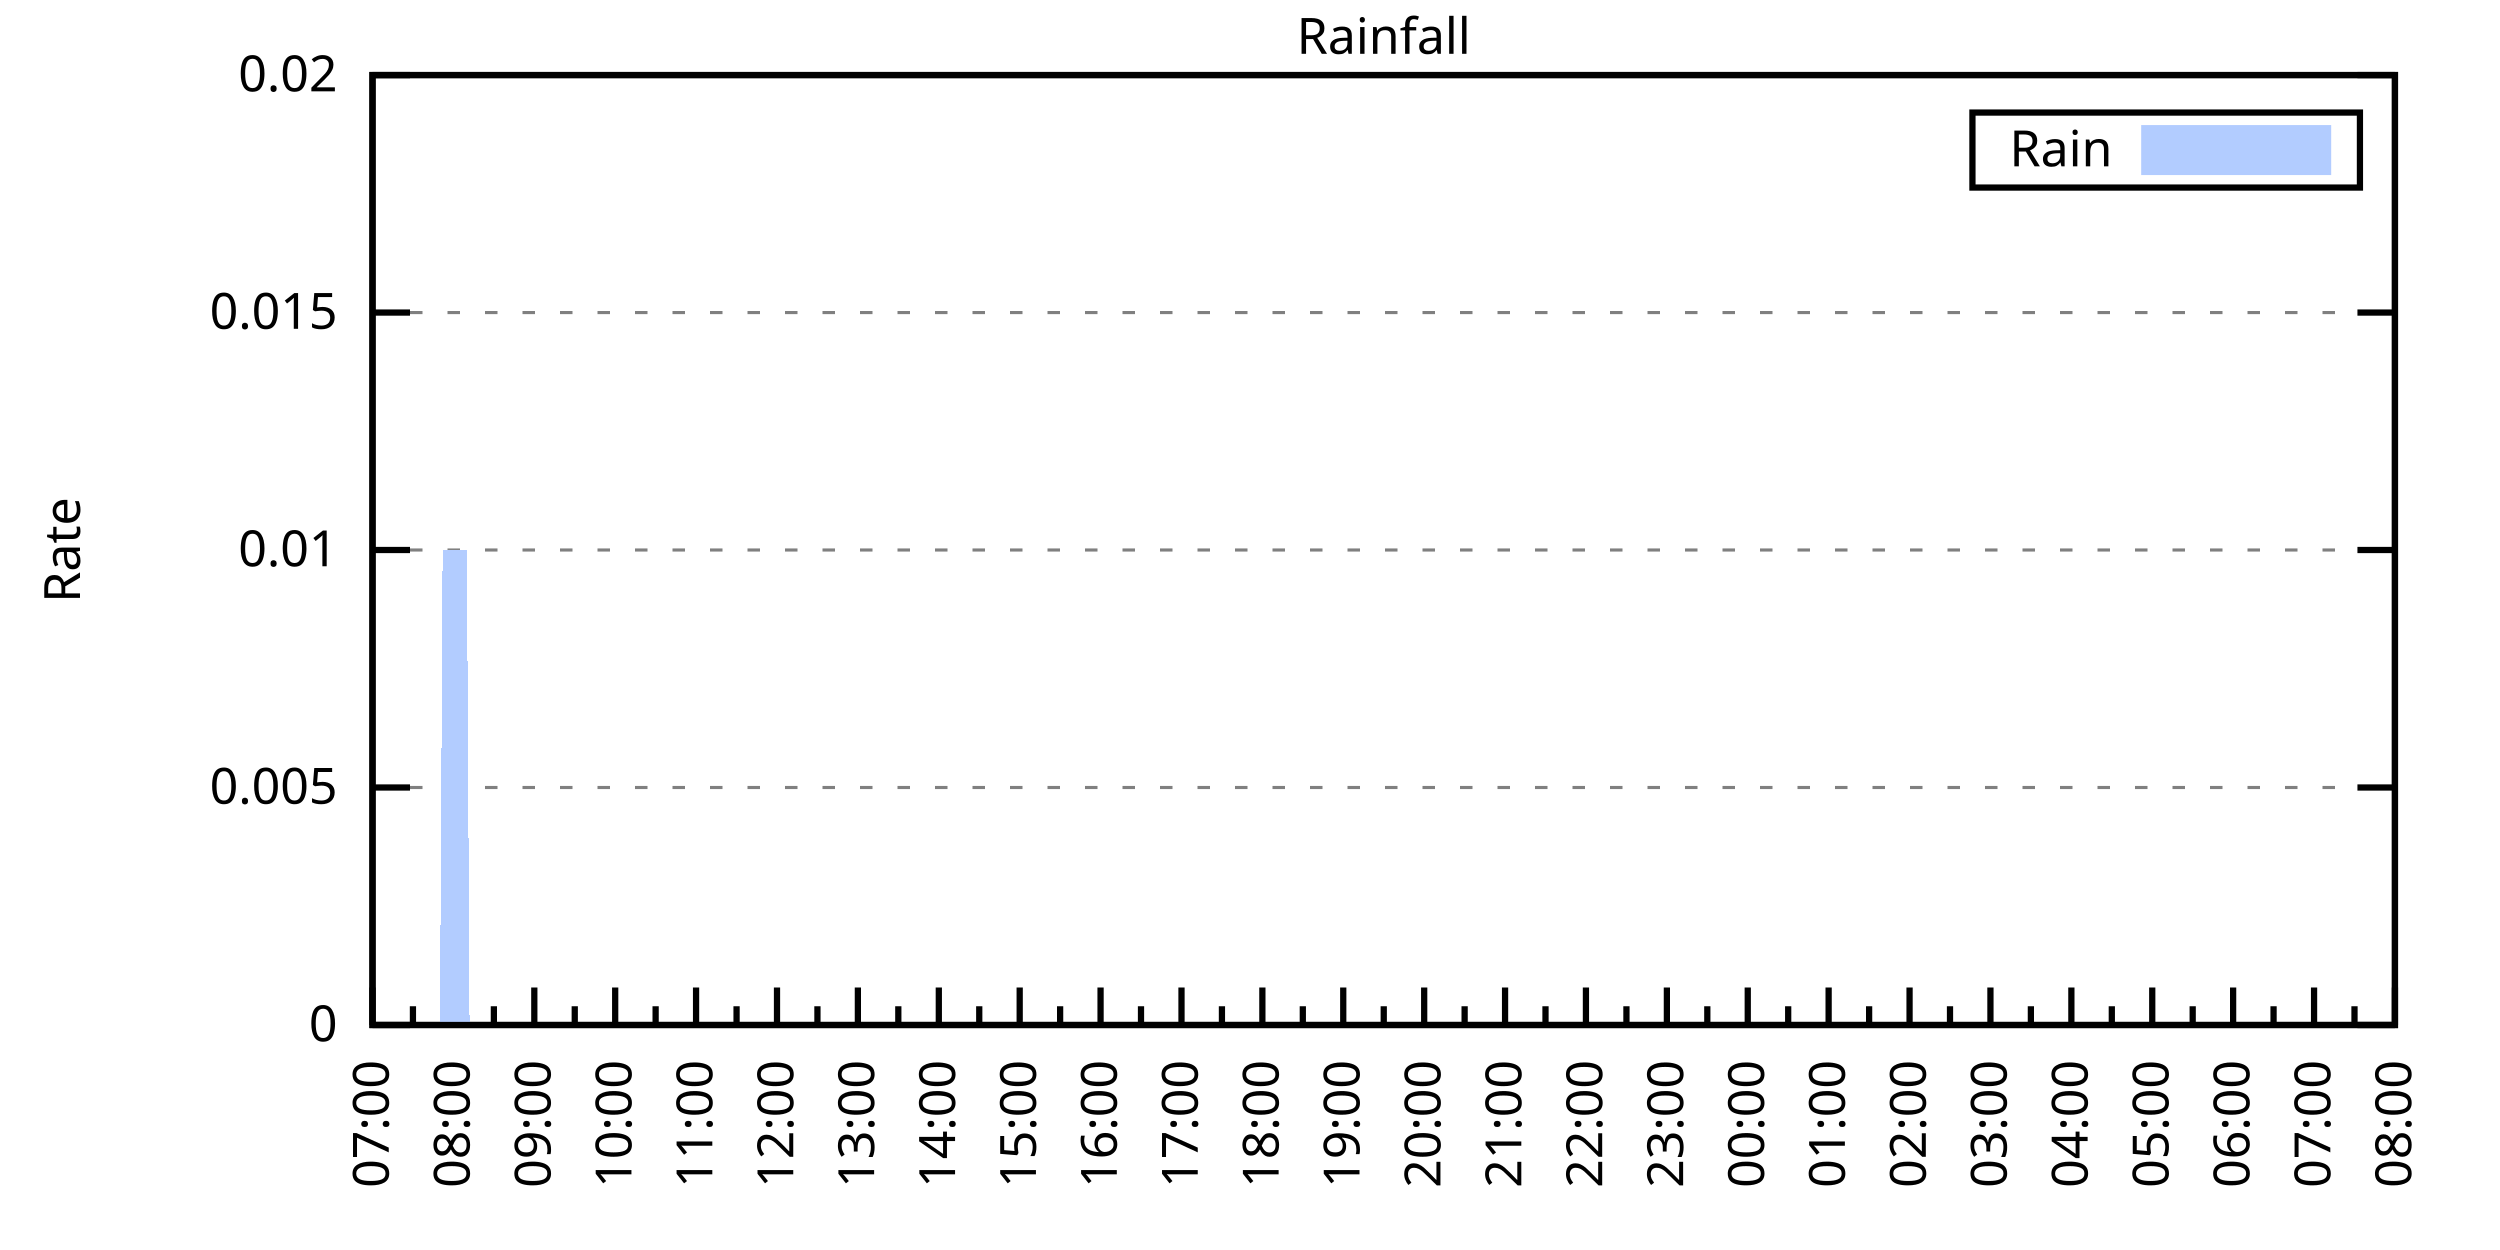
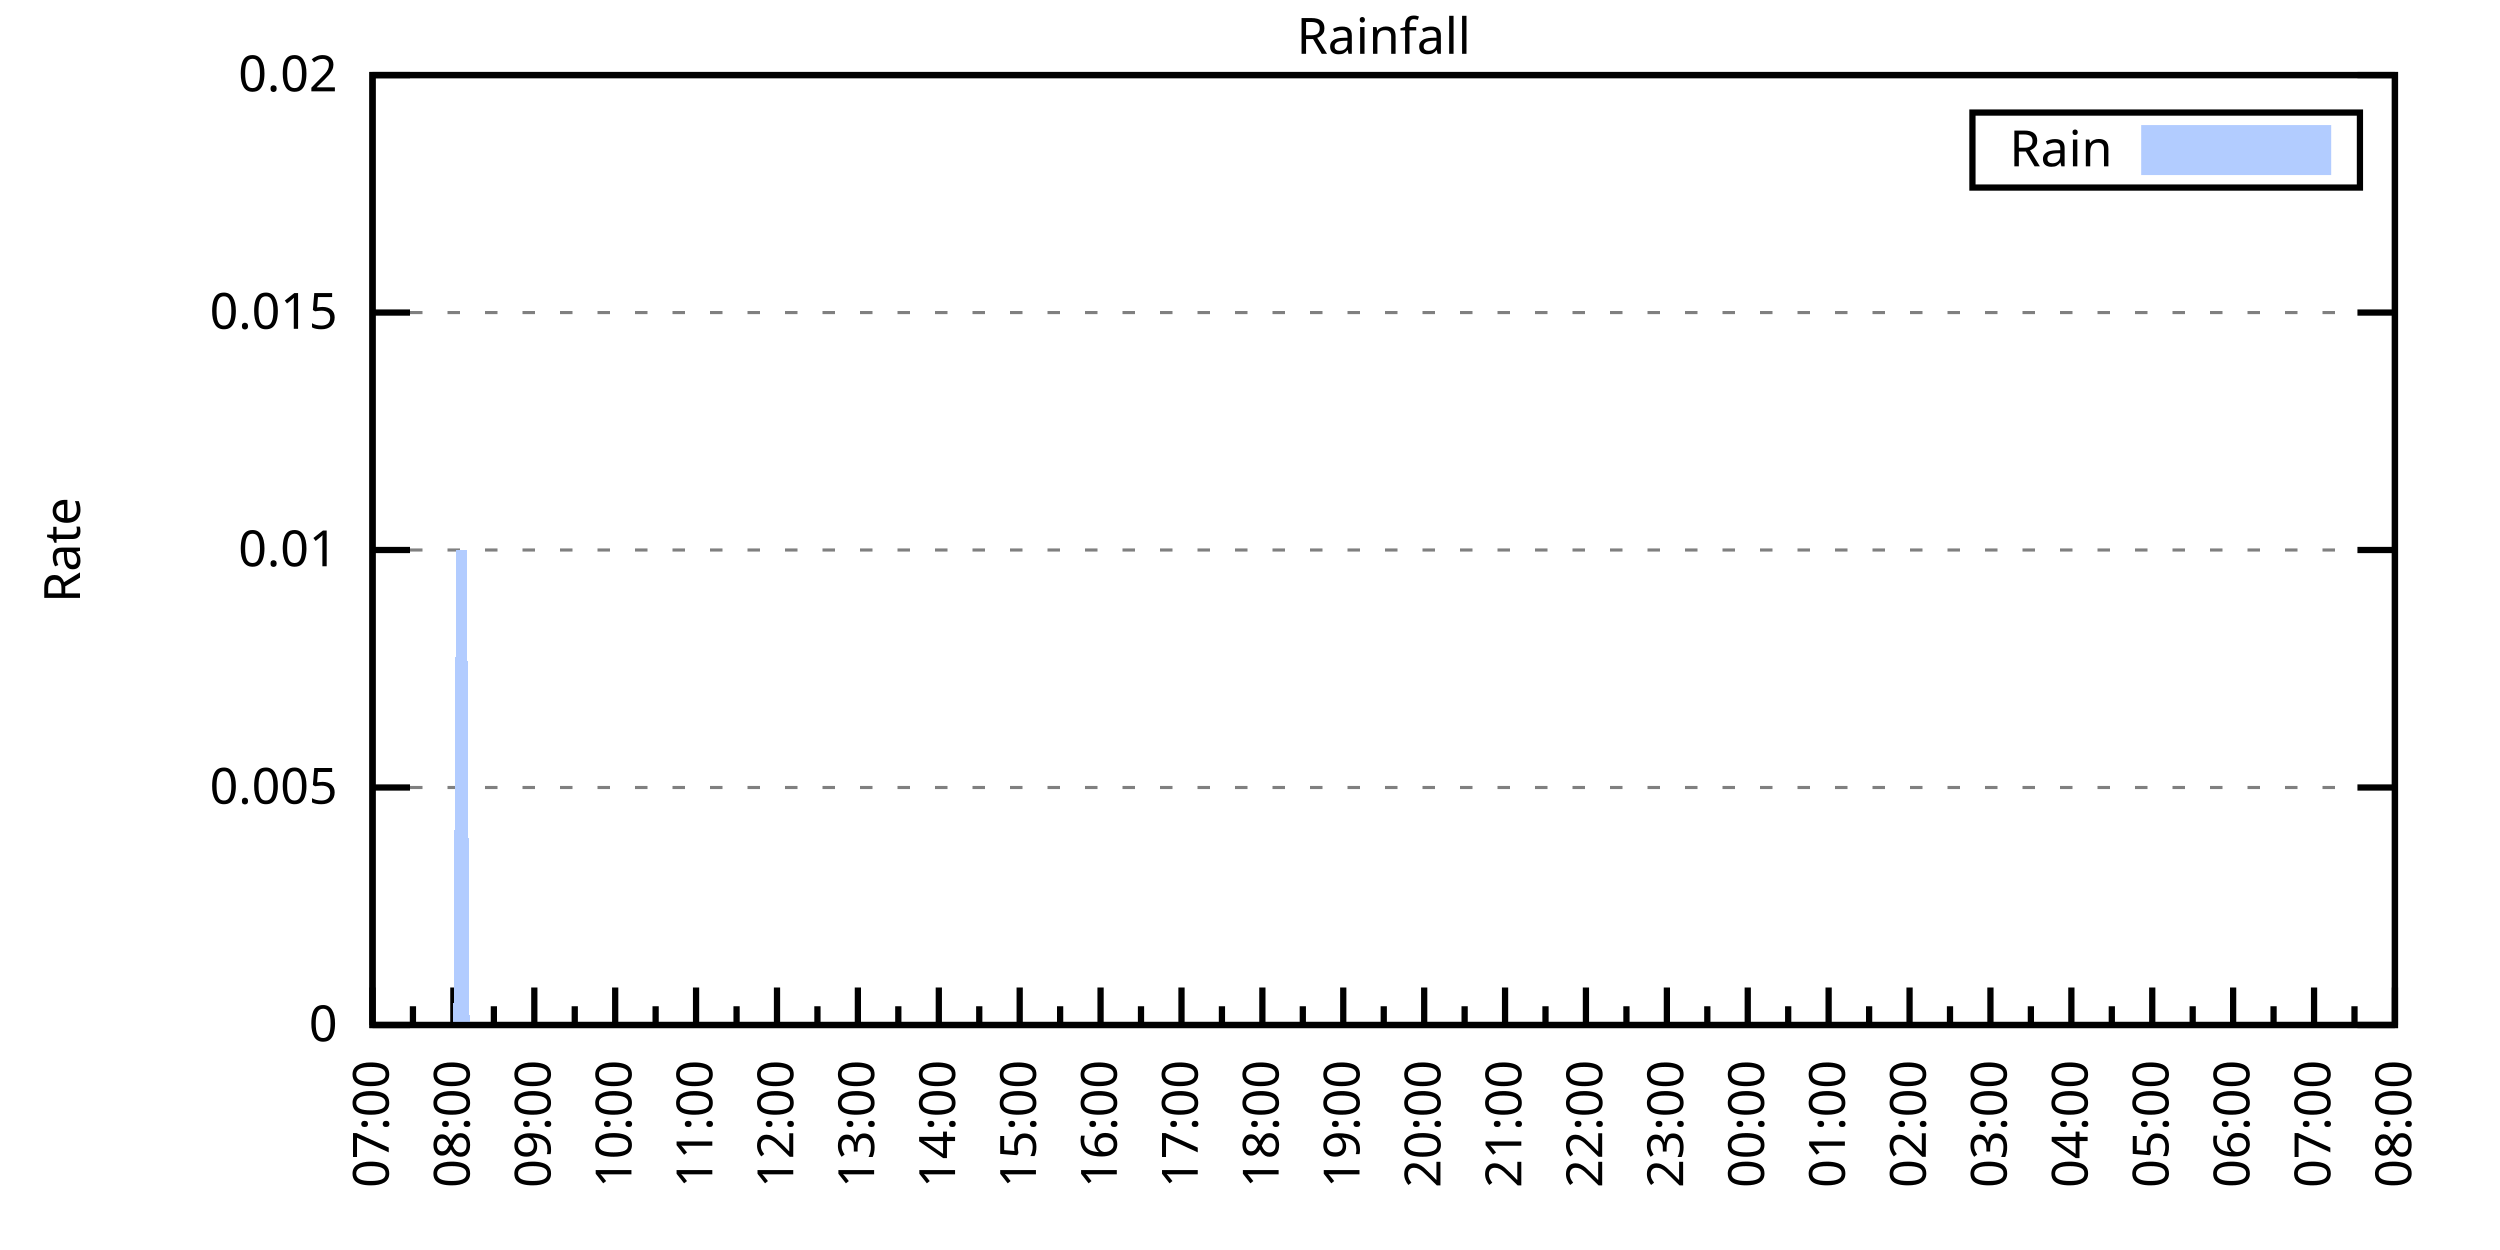
<svg xmlns="http://www.w3.org/2000/svg" xmlns:xlink="http://www.w3.org/1999/xlink" width="400" height="200" viewBox="0 0 400 200">
  <g id="gnuplot_canvas">
    <rect x="0" y="0" width="400" height="200" fill="none" />
    <defs>
      <circle id="gpDot" r="0.5" stroke-width="0.5" stroke="currentColor" />
      <path id="gpPt0" stroke-width="0.333" stroke="currentColor" d="M-1,0 h2 M0,-1 v2" />
      <path id="gpPt1" stroke-width="0.333" stroke="currentColor" d="M-1,-1 L1,1 M1,-1 L-1,1" />
      <path id="gpPt2" stroke-width="0.333" stroke="currentColor" d="M-1,0 L1,0 M0,-1 L0,1 M-1,-1 L1,1 M-1,1 L1,-1" />
      <rect id="gpPt3" stroke-width="0.333" stroke="currentColor" x="-1" y="-1" width="2" height="2" />
      <rect id="gpPt4" stroke-width="0.333" stroke="currentColor" fill="currentColor" x="-1" y="-1" width="2" height="2" />
      <circle id="gpPt5" stroke-width="0.333" stroke="currentColor" cx="0" cy="0" r="1" />
      <use xlink:href="#gpPt5" id="gpPt6" fill="currentColor" stroke="none" />
      <path id="gpPt7" stroke-width="0.333" stroke="currentColor" d="M0,-1.33 L-1.33,0.67 L1.33,0.67 z" />
      <use xlink:href="#gpPt7" id="gpPt8" fill="currentColor" stroke="none" />
      <use xlink:href="#gpPt7" id="gpPt9" stroke="currentColor" transform="rotate(180)" />
      <use xlink:href="#gpPt9" id="gpPt10" fill="currentColor" stroke="none" />
      <use xlink:href="#gpPt3" id="gpPt11" stroke="currentColor" transform="rotate(45)" />
      <use xlink:href="#gpPt11" id="gpPt12" fill="currentColor" stroke="none" />
      <path id="gpPt13" stroke-width="0.333" stroke="currentColor" d="M0,1.330 L1.265,0.411 L0.782,-1.067 L-0.782,-1.076 L-1.265,0.411 z" />
      <use xlink:href="#gpPt13" id="gpPt14" fill="currentColor" stroke="none" />
      <filter id="textbox" filterUnits="objectBoundingBox" x="0" y="0" height="1" width="1">
        <feFlood flood-color="white" flood-opacity="1" result="bgnd" />
        <feComposite in="SourceGraphic" in2="bgnd" operator="atop" />
      </filter>
      <filter id="greybox" filterUnits="objectBoundingBox" x="0" y="0" height="1" width="1">
        <feFlood flood-color="lightgrey" flood-opacity="1" result="grey" />
        <feComposite in="SourceGraphic" in2="grey" operator="atop" />
      </filter>
    </defs>
    <g fill="none" color="white" stroke="currentColor" stroke-width="1.00" stroke-linecap="butt" stroke-linejoin="miter">
</g>
    <g fill="none" color="black" stroke="currentColor" stroke-width="1.00" stroke-linecap="butt" stroke-linejoin="miter">
      <g stroke="none" shape-rendering="crispEdges">
        <polygon fill="rgb(255, 255, 255)" points="59.60,164.00 383.18,164.00 383.18,12.02 59.60,12.02 " />
      </g>
    </g>
    <g fill="none" color="black" stroke="currentColor" stroke-width="1.00" stroke-linecap="butt" stroke-linejoin="miter">
</g>
    <g fill="none" color="black" stroke="black" stroke-width="0.50" stroke-linecap="butt" stroke-linejoin="miter">
</g>
    <g fill="none" color="gray" stroke="currentColor" stroke-width="0.50" stroke-linecap="butt" stroke-linejoin="miter">
      <path stroke="gray" stroke-dasharray="2,4" class="gridline" d="M59.60,164.00 L383.19,164.00  " />
    </g>
    <g fill="none" color="gray" stroke="gray" stroke-width="1.00" stroke-linecap="butt" stroke-linejoin="miter">
</g>
    <g fill="none" color="black" stroke="currentColor" stroke-width="1.00" stroke-linecap="butt" stroke-linejoin="miter">
      <path stroke="black" d="M59.60,164.00 L65.60,164.00 M383.19,164.00 L377.19,164.00  " />
      <g transform="translate(54.00,166.60)" stroke="none" fill="black" font-family="Sans" font-size="8.00" text-anchor="end">
        <text>
          <tspan font-family="Sans"> 0</tspan>
        </text>
      </g>
    </g>
    <g fill="none" color="black" stroke="currentColor" stroke-width="1.00" stroke-linecap="butt" stroke-linejoin="miter">
</g>
    <g fill="none" color="black" stroke="black" stroke-width="0.50" stroke-linecap="butt" stroke-linejoin="miter">
</g>
    <g fill="none" color="gray" stroke="currentColor" stroke-width="0.50" stroke-linecap="butt" stroke-linejoin="miter">
      <path stroke="gray" stroke-dasharray="2,4" class="gridline" d="M59.60,126.00 L383.19,126.00  " />
    </g>
    <g fill="none" color="gray" stroke="gray" stroke-width="1.00" stroke-linecap="butt" stroke-linejoin="miter">
</g>
    <g fill="none" color="black" stroke="currentColor" stroke-width="1.00" stroke-linecap="butt" stroke-linejoin="miter">
      <path stroke="black" d="M59.60,126.00 L65.60,126.00 M383.19,126.00 L377.19,126.00  " />
      <g transform="translate(54.00,128.60)" stroke="none" fill="black" font-family="Sans" font-size="8.00" text-anchor="end">
        <text>
          <tspan font-family="Sans"> 0.005</tspan>
        </text>
      </g>
    </g>
    <g fill="none" color="black" stroke="currentColor" stroke-width="1.00" stroke-linecap="butt" stroke-linejoin="miter">
</g>
    <g fill="none" color="black" stroke="black" stroke-width="0.50" stroke-linecap="butt" stroke-linejoin="miter">
</g>
    <g fill="none" color="gray" stroke="currentColor" stroke-width="0.50" stroke-linecap="butt" stroke-linejoin="miter">
      <path stroke="gray" stroke-dasharray="2,4" class="gridline" d="M59.60,88.00 L383.19,88.00  " />
    </g>
    <g fill="none" color="gray" stroke="gray" stroke-width="1.00" stroke-linecap="butt" stroke-linejoin="miter">
</g>
    <g fill="none" color="black" stroke="currentColor" stroke-width="1.00" stroke-linecap="butt" stroke-linejoin="miter">
      <path stroke="black" d="M59.60,88.00 L65.60,88.00 M383.19,88.00 L377.19,88.00  " />
      <g transform="translate(54.00,90.60)" stroke="none" fill="black" font-family="Sans" font-size="8.00" text-anchor="end">
        <text>
          <tspan font-family="Sans"> 0.01</tspan>
        </text>
      </g>
    </g>
    <g fill="none" color="black" stroke="currentColor" stroke-width="1.00" stroke-linecap="butt" stroke-linejoin="miter">
</g>
    <g fill="none" color="black" stroke="black" stroke-width="0.50" stroke-linecap="butt" stroke-linejoin="miter">
</g>
    <g fill="none" color="gray" stroke="currentColor" stroke-width="0.50" stroke-linecap="butt" stroke-linejoin="miter">
      <path stroke="gray" stroke-dasharray="2,4" class="gridline" d="M59.60,50.01 L383.19,50.01  " />
    </g>
    <g fill="none" color="gray" stroke="gray" stroke-width="1.00" stroke-linecap="butt" stroke-linejoin="miter">
</g>
    <g fill="none" color="black" stroke="currentColor" stroke-width="1.00" stroke-linecap="butt" stroke-linejoin="miter">
      <path stroke="black" d="M59.60,50.01 L65.60,50.01 M383.19,50.01 L377.19,50.01  " />
      <g transform="translate(54.00,52.61)" stroke="none" fill="black" font-family="Sans" font-size="8.00" text-anchor="end">
        <text>
          <tspan font-family="Sans"> 0.015</tspan>
        </text>
      </g>
    </g>
    <g fill="none" color="black" stroke="currentColor" stroke-width="1.00" stroke-linecap="butt" stroke-linejoin="miter">
</g>
    <g fill="none" color="black" stroke="black" stroke-width="0.50" stroke-linecap="butt" stroke-linejoin="miter">
</g>
    <g fill="none" color="gray" stroke="currentColor" stroke-width="0.50" stroke-linecap="butt" stroke-linejoin="miter">
      <path stroke="gray" stroke-dasharray="2,4" class="gridline" d="M59.60,12.01 L383.19,12.01  " />
    </g>
    <g fill="none" color="gray" stroke="gray" stroke-width="1.00" stroke-linecap="butt" stroke-linejoin="miter">
</g>
    <g fill="none" color="black" stroke="currentColor" stroke-width="1.00" stroke-linecap="butt" stroke-linejoin="miter">
      <path stroke="black" d="M59.60,12.01 L65.60,12.01 M383.19,12.01 L377.19,12.01  " />
      <g transform="translate(54.00,14.61)" stroke="none" fill="black" font-family="Sans" font-size="8.00" text-anchor="end">
        <text>
          <tspan font-family="Sans"> 0.02</tspan>
        </text>
      </g>
    </g>
    <g fill="none" color="black" stroke="currentColor" stroke-width="1.00" stroke-linecap="butt" stroke-linejoin="miter">
      <path stroke="black" d="M59.60,164.00 L59.60,158.00  " />
      <g transform="translate(62.20,169.60) rotate(270)" stroke="none" fill="black" font-family="Sans" font-size="8.00" text-anchor="end">
        <text>
          <tspan font-family="Sans">07:00</tspan>
        </text>
      </g>
    </g>
    <g fill="none" color="black" stroke="currentColor" stroke-width="1.00" stroke-linecap="butt" stroke-linejoin="miter">
      <path stroke="black" d="M66.07,164.00 L66.07,161.00 M72.54,164.00 L72.54,158.00  " />
      <g transform="translate(75.14,169.60) rotate(270)" stroke="none" fill="black" font-family="Sans" font-size="8.00" text-anchor="end">
        <text>
          <tspan font-family="Sans">08:00</tspan>
        </text>
      </g>
    </g>
    <g fill="none" color="black" stroke="currentColor" stroke-width="1.00" stroke-linecap="butt" stroke-linejoin="miter">
      <path stroke="black" d="M79.02,164.00 L79.02,161.00 M85.49,164.00 L85.49,158.00  " />
      <g transform="translate(88.09,169.60) rotate(270)" stroke="none" fill="black" font-family="Sans" font-size="8.00" text-anchor="end">
        <text>
          <tspan font-family="Sans">09:00</tspan>
        </text>
      </g>
    </g>
    <g fill="none" color="black" stroke="currentColor" stroke-width="1.00" stroke-linecap="butt" stroke-linejoin="miter">
      <path stroke="black" d="M91.96,164.00 L91.96,161.00 M98.43,164.00 L98.43,158.00  " />
      <g transform="translate(101.03,169.60) rotate(270)" stroke="none" fill="black" font-family="Sans" font-size="8.00" text-anchor="end">
        <text>
          <tspan font-family="Sans">10:00</tspan>
        </text>
      </g>
    </g>
    <g fill="none" color="black" stroke="currentColor" stroke-width="1.00" stroke-linecap="butt" stroke-linejoin="miter">
      <path stroke="black" d="M104.90,164.00 L104.90,161.00 M111.37,164.00 L111.37,158.00  " />
      <g transform="translate(113.97,169.60) rotate(270)" stroke="none" fill="black" font-family="Sans" font-size="8.00" text-anchor="end">
        <text>
          <tspan font-family="Sans">11:00</tspan>
        </text>
      </g>
    </g>
    <g fill="none" color="black" stroke="currentColor" stroke-width="1.00" stroke-linecap="butt" stroke-linejoin="miter">
      <path stroke="black" d="M117.85,164.00 L117.85,161.00 M124.32,164.00 L124.32,158.00  " />
      <g transform="translate(126.92,169.60) rotate(270)" stroke="none" fill="black" font-family="Sans" font-size="8.00" text-anchor="end">
        <text>
          <tspan font-family="Sans">12:00</tspan>
        </text>
      </g>
    </g>
    <g fill="none" color="black" stroke="currentColor" stroke-width="1.00" stroke-linecap="butt" stroke-linejoin="miter">
      <path stroke="black" d="M130.79,164.00 L130.79,161.00 M137.26,164.00 L137.26,158.00  " />
      <g transform="translate(139.86,169.60) rotate(270)" stroke="none" fill="black" font-family="Sans" font-size="8.00" text-anchor="end">
        <text>
          <tspan font-family="Sans">13:00</tspan>
        </text>
      </g>
    </g>
    <g fill="none" color="black" stroke="currentColor" stroke-width="1.00" stroke-linecap="butt" stroke-linejoin="miter">
      <path stroke="black" d="M143.73,164.00 L143.73,161.00 M150.21,164.00 L150.21,158.00  " />
      <g transform="translate(152.81,169.60) rotate(270)" stroke="none" fill="black" font-family="Sans" font-size="8.00" text-anchor="end">
        <text>
          <tspan font-family="Sans">14:00</tspan>
        </text>
      </g>
    </g>
    <g fill="none" color="black" stroke="currentColor" stroke-width="1.00" stroke-linecap="butt" stroke-linejoin="miter">
      <path stroke="black" d="M156.68,164.00 L156.68,161.00 M163.15,164.00 L163.15,158.00  " />
      <g transform="translate(165.75,169.60) rotate(270)" stroke="none" fill="black" font-family="Sans" font-size="8.00" text-anchor="end">
        <text>
          <tspan font-family="Sans">15:00</tspan>
        </text>
      </g>
    </g>
    <g fill="none" color="black" stroke="currentColor" stroke-width="1.00" stroke-linecap="butt" stroke-linejoin="miter">
      <path stroke="black" d="M169.62,164.00 L169.62,161.00 M176.09,164.00 L176.09,158.00  " />
      <g transform="translate(178.69,169.60) rotate(270)" stroke="none" fill="black" font-family="Sans" font-size="8.00" text-anchor="end">
        <text>
          <tspan font-family="Sans">16:00</tspan>
        </text>
      </g>
    </g>
    <g fill="none" color="black" stroke="currentColor" stroke-width="1.00" stroke-linecap="butt" stroke-linejoin="miter">
      <path stroke="black" d="M182.56,164.00 L182.56,161.00 M189.04,164.00 L189.04,158.00  " />
      <g transform="translate(191.64,169.60) rotate(270)" stroke="none" fill="black" font-family="Sans" font-size="8.00" text-anchor="end">
        <text>
          <tspan font-family="Sans">17:00</tspan>
        </text>
      </g>
    </g>
    <g fill="none" color="black" stroke="currentColor" stroke-width="1.00" stroke-linecap="butt" stroke-linejoin="miter">
      <path stroke="black" d="M195.51,164.00 L195.51,161.00 M201.98,164.00 L201.98,158.00  " />
      <g transform="translate(204.58,169.60) rotate(270)" stroke="none" fill="black" font-family="Sans" font-size="8.00" text-anchor="end">
        <text>
          <tspan font-family="Sans">18:00</tspan>
        </text>
      </g>
    </g>
    <g fill="none" color="black" stroke="currentColor" stroke-width="1.00" stroke-linecap="butt" stroke-linejoin="miter">
      <path stroke="black" d="M208.45,164.00 L208.45,161.00 M214.92,164.00 L214.92,158.00  " />
      <g transform="translate(217.52,169.60) rotate(270)" stroke="none" fill="black" font-family="Sans" font-size="8.00" text-anchor="end">
        <text>
          <tspan font-family="Sans">19:00</tspan>
        </text>
      </g>
    </g>
    <g fill="none" color="black" stroke="currentColor" stroke-width="1.00" stroke-linecap="butt" stroke-linejoin="miter">
      <path stroke="black" d="M221.40,164.00 L221.40,161.00 M227.87,164.00 L227.87,158.00  " />
      <g transform="translate(230.47,169.60) rotate(270)" stroke="none" fill="black" font-family="Sans" font-size="8.00" text-anchor="end">
        <text>
          <tspan font-family="Sans">20:00</tspan>
        </text>
      </g>
    </g>
    <g fill="none" color="black" stroke="currentColor" stroke-width="1.00" stroke-linecap="butt" stroke-linejoin="miter">
      <path stroke="black" d="M234.34,164.00 L234.34,161.00 M240.81,164.00 L240.81,158.00  " />
      <g transform="translate(243.41,169.60) rotate(270)" stroke="none" fill="black" font-family="Sans" font-size="8.00" text-anchor="end">
        <text>
          <tspan font-family="Sans">21:00</tspan>
        </text>
      </g>
    </g>
    <g fill="none" color="black" stroke="currentColor" stroke-width="1.00" stroke-linecap="butt" stroke-linejoin="miter">
      <path stroke="black" d="M247.28,164.00 L247.28,161.00 M253.75,164.00 L253.75,158.00  " />
      <g transform="translate(256.35,169.60) rotate(270)" stroke="none" fill="black" font-family="Sans" font-size="8.00" text-anchor="end">
        <text>
          <tspan font-family="Sans">22:00</tspan>
        </text>
      </g>
    </g>
    <g fill="none" color="black" stroke="currentColor" stroke-width="1.00" stroke-linecap="butt" stroke-linejoin="miter">
      <path stroke="black" d="M260.23,164.00 L260.23,161.00 M266.70,164.00 L266.70,158.00  " />
      <g transform="translate(269.30,169.60) rotate(270)" stroke="none" fill="black" font-family="Sans" font-size="8.00" text-anchor="end">
        <text>
          <tspan font-family="Sans">23:00</tspan>
        </text>
      </g>
    </g>
    <g fill="none" color="black" stroke="currentColor" stroke-width="1.00" stroke-linecap="butt" stroke-linejoin="miter">
      <path stroke="black" d="M273.17,164.00 L273.17,161.00 M279.64,164.00 L279.64,158.00  " />
      <g transform="translate(282.24,169.60) rotate(270)" stroke="none" fill="black" font-family="Sans" font-size="8.00" text-anchor="end">
        <text>
          <tspan font-family="Sans">00:00</tspan>
        </text>
      </g>
    </g>
    <g fill="none" color="black" stroke="currentColor" stroke-width="1.00" stroke-linecap="butt" stroke-linejoin="miter">
      <path stroke="black" d="M286.11,164.00 L286.11,161.00 M292.58,164.00 L292.58,158.00  " />
      <g transform="translate(295.18,169.60) rotate(270)" stroke="none" fill="black" font-family="Sans" font-size="8.00" text-anchor="end">
        <text>
          <tspan font-family="Sans">01:00</tspan>
        </text>
      </g>
    </g>
    <g fill="none" color="black" stroke="currentColor" stroke-width="1.00" stroke-linecap="butt" stroke-linejoin="miter">
      <path stroke="black" d="M299.06,164.00 L299.06,161.00 M305.53,164.00 L305.53,158.00  " />
      <g transform="translate(308.13,169.60) rotate(270)" stroke="none" fill="black" font-family="Sans" font-size="8.00" text-anchor="end">
        <text>
          <tspan font-family="Sans">02:00</tspan>
        </text>
      </g>
    </g>
    <g fill="none" color="black" stroke="currentColor" stroke-width="1.00" stroke-linecap="butt" stroke-linejoin="miter">
      <path stroke="black" d="M312.00,164.00 L312.00,161.00 M318.47,164.00 L318.47,158.00  " />
      <g transform="translate(321.07,169.60) rotate(270)" stroke="none" fill="black" font-family="Sans" font-size="8.00" text-anchor="end">
        <text>
          <tspan font-family="Sans">03:00</tspan>
        </text>
      </g>
    </g>
    <g fill="none" color="black" stroke="currentColor" stroke-width="1.00" stroke-linecap="butt" stroke-linejoin="miter">
      <path stroke="black" d="M324.94,164.00 L324.94,161.00 M331.42,164.00 L331.42,158.00  " />
      <g transform="translate(334.02,169.60) rotate(270)" stroke="none" fill="black" font-family="Sans" font-size="8.00" text-anchor="end">
        <text>
          <tspan font-family="Sans">04:00</tspan>
        </text>
      </g>
    </g>
    <g fill="none" color="black" stroke="currentColor" stroke-width="1.00" stroke-linecap="butt" stroke-linejoin="miter">
      <path stroke="black" d="M337.89,164.00 L337.89,161.00 M344.36,164.00 L344.36,158.00  " />
      <g transform="translate(346.96,169.60) rotate(270)" stroke="none" fill="black" font-family="Sans" font-size="8.00" text-anchor="end">
        <text>
          <tspan font-family="Sans">05:00</tspan>
        </text>
      </g>
    </g>
    <g fill="none" color="black" stroke="currentColor" stroke-width="1.00" stroke-linecap="butt" stroke-linejoin="miter">
      <path stroke="black" d="M350.83,164.00 L350.83,161.00 M357.30,164.00 L357.30,158.00  " />
      <g transform="translate(359.90,169.60) rotate(270)" stroke="none" fill="black" font-family="Sans" font-size="8.00" text-anchor="end">
        <text>
          <tspan font-family="Sans">06:00</tspan>
        </text>
      </g>
    </g>
    <g fill="none" color="black" stroke="currentColor" stroke-width="1.00" stroke-linecap="butt" stroke-linejoin="miter">
      <path stroke="black" d="M363.77,164.00 L363.77,161.00 M370.25,164.00 L370.25,158.00  " />
      <g transform="translate(372.85,169.60) rotate(270)" stroke="none" fill="black" font-family="Sans" font-size="8.00" text-anchor="end">
        <text>
          <tspan font-family="Sans">07:00</tspan>
        </text>
      </g>
    </g>
    <g fill="none" color="black" stroke="currentColor" stroke-width="1.00" stroke-linecap="butt" stroke-linejoin="miter">
      <path stroke="black" d="M376.72,164.00 L376.72,161.00 M383.19,164.00 L383.19,158.00  " />
      <g transform="translate(385.79,169.60) rotate(270)" stroke="none" fill="black" font-family="Sans" font-size="8.00" text-anchor="end">
        <text>
          <tspan font-family="Sans">08:00</tspan>
        </text>
      </g>
    </g>
    <g fill="none" color="black" stroke="currentColor" stroke-width="1.00" stroke-linecap="butt" stroke-linejoin="miter">
</g>
    <g fill="none" color="black" stroke="currentColor" stroke-width="1.00" stroke-linecap="butt" stroke-linejoin="miter">
      <path stroke="black" d="M59.60,12.01 L59.60,164.00 L383.19,164.00 L383.19,12.01 L59.60,12.01 Z  " />
    </g>
    <g fill="none" color="black" stroke="currentColor" stroke-width="1.00" stroke-linecap="butt" stroke-linejoin="miter">
      <g transform="translate(12.80,88.01) rotate(270)" stroke="none" fill="black" font-family="Sans" font-size="8.00" text-anchor="middle">
        <text>
          <tspan font-family="Sans">Rate</tspan>
        </text>
      </g>
    </g>
    <g fill="none" color="black" stroke="currentColor" stroke-width="1.00" stroke-linecap="butt" stroke-linejoin="miter">
</g>
    <g fill="none" color="black" stroke="currentColor" stroke-width="1.00" stroke-linecap="butt" stroke-linejoin="miter">
      <path stroke="black" d="M315.59,30.01 L315.59,18.01 L377.59,18.01 L377.59,30.01 L315.59,30.01 Z  " />
    </g>
    <g id="Rainfall_plot_1">
      <g fill="none" color="white" stroke="black" stroke-width="2.00" stroke-linecap="butt" stroke-linejoin="miter">
</g>
      <g fill="none" color="black" stroke="currentColor" stroke-width="2.00" stroke-linecap="butt" stroke-linejoin="miter">
        <g transform="translate(337.99,26.61)" stroke="none" fill="black" font-family="Sans" font-size="8.00" text-anchor="end">
          <text>
            <tspan font-family="Sans">Rain</tspan>
          </text>
        </g>
      </g>
      <g fill="none" color="black" stroke="currentColor" stroke-width="2.00" stroke-linecap="butt" stroke-linejoin="miter">
        <g stroke="none" shape-rendering="crispEdges">
          <polygon fill="rgb(178, 204, 255)" points="343.59,27.01 371.99,27.01 371.99,21.01 343.59,21.01 " />
        </g>
        <path stroke="rgb(178, 204, 255)" d="M343.59,27.01 L371.99,27.01 L371.99,21.01 L343.59,21.01 L343.59,27.01 Z  " />
      </g>
      <g fill="none" color="black" stroke="currentColor" stroke-width="2.00" stroke-linecap="butt" stroke-linejoin="miter">
        <g stroke="none" shape-rendering="crispEdges">
-           <polygon fill="rgb(178, 204, 255)" points="66.50,164.00 66.93,164.00 67.37,164.00 67.80,164.00 68.23,164.00 68.66,164.00 69.09,164.00 69.52,164.00 69.95,164.00 70.39,164.00 70.82,88.00 71.25,88.00 71.68,88.00 72.11,88.00 72.54,88.00 72.98,88.00 73.41,88.00 73.84,88.00 74.27,88.00 74.70,88.00 75.13,164.00 75.56,164.00 76.00,164.00 76.43,164.00 76.86,164.00 77.29,164.00 77.72,164.00 78.15,164.00 78.58,164.00 79.02,164.00 79.45,164.00 79.88,164.00 80.31,164.00 80.74,164.00 81.17,164.00 81.60,164.00 82.04,164.00 82.47,164.00 82.90,164.00 83.33,164.00 83.76,164.00 84.19,164.00 84.62,164.00 85.06,164.00 85.49,164.00 85.92,164.00 86.35,164.00 86.78,164.00 87.21,164.00 87.64,164.00 88.08,164.00 88.51,164.00 88.94,164.00 89.37,164.00 89.80,164.00 90.23,164.00 90.66,164.00 91.10,164.00 91.53,164.00 91.96,164.00 92.39,164.00 92.82,164.00 93.25,164.00 93.68,164.00 94.12,164.00 94.55,164.00 94.98,164.00 95.41,164.00 95.84,164.00 96.27,164.00 96.70,164.00 97.14,164.00 97.57,164.00 98.00,164.00 98.43,164.00 98.86,164.00 99.29,164.00 99.73,164.00 100.16,164.00 100.59,164.00 101.02,164.00 101.45,164.00 101.88,164.00 102.31,164.00 102.75,164.00 103.18,164.00 103.61,164.00 104.04,164.00 104.47,164.00 104.90,164.00 105.33,164.00 105.77,164.00 106.20,164.00 106.63,164.00 107.06,164.00 107.49,164.00 107.92,164.00 108.35,164.00 108.79,164.00 109.22,164.00 109.65,164.00 110.08,164.00 110.51,164.00 110.94,164.00 111.37,164.00 111.81,164.00 112.24,164.00 112.67,164.00 113.10,164.00 113.53,164.00 113.96,164.00 114.39,164.00 114.83,164.00 115.26,164.00 115.69,164.00 116.12,164.00 116.55,164.00 116.98,164.00 117.41,164.00 117.85,164.00 118.28,164.00 118.71,164.00 119.14,164.00 119.57,164.00 120.00,164.00 120.43,164.00 120.87,164.00 121.30,164.00 121.73,164.00 122.16,164.00 122.59,164.00 123.02,164.00 123.46,164.00 123.89,164.00 124.32,164.00 124.75,164.00 125.18,164.00 125.61,164.00 126.04,164.00 126.48,164.00 126.91,164.00 127.34,164.00 127.77,164.00 128.20,164.00 128.63,164.00 129.06,164.00 129.50,164.00 129.93,164.00 130.36,164.00 130.79,164.00 131.22,164.00 131.65,164.00 132.08,164.00 132.52,164.00 132.95,164.00 133.38,164.00 133.81,164.00 134.24,164.00 134.67,164.00 135.10,164.00 135.54,164.00 135.97,164.00 136.40,164.00 136.83,164.00 137.26,164.00 137.69,164.00 138.12,164.00 138.56,164.00 138.99,164.00 139.42,164.00 139.85,164.00 140.28,164.00 140.71,164.00 141.14,164.00 141.58,164.00 142.01,164.00 142.44,164.00 142.87,164.00 143.30,164.00 143.73,164.00 144.16,164.00 144.60,164.00 145.03,164.00 145.46,164.00 145.89,164.00 146.32,164.00 146.75,164.00 147.19,164.00 147.62,164.00 148.05,164.00 148.48,164.00 148.91,164.00 149.34,164.00 149.77,164.00 150.21,164.00 150.64,164.00 151.07,164.00 151.50,164.00 151.93,164.00 152.36,164.00 152.79,164.00 153.23,164.00 153.66,164.00 154.09,164.00 154.52,164.00 154.95,164.00 155.38,164.00 155.81,164.00 156.25,164.00 156.68,164.00 157.11,164.00 157.54,164.00 157.97,164.00 158.40,164.00 158.83,164.00 159.27,164.00 159.70,164.00 160.13,164.00 160.56,164.00 160.99,164.00 161.42,164.00 161.85,164.00 162.29,164.00 162.72,164.00 163.15,164.00 163.58,164.00 164.01,164.00 164.44,164.00 164.87,164.00 165.31,164.00 165.74,164.00 166.17,164.00 166.60,164.00 167.03,164.00 167.46,164.00 167.89,164.00 168.33,164.00 168.76,164.00 169.19,164.00 169.62,164.00 170.05,164.00 170.48,164.00 170.91,164.00 171.35,164.00 171.78,164.00 172.21,164.00 172.64,164.00 173.07,164.00 173.50,164.00 173.94,164.00 174.37,164.00 174.80,164.00 175.23,164.00 175.66,164.00 176.09,164.00 176.52,164.00 176.96,164.00 177.39,164.00 177.82,164.00 178.25,164.00 178.68,164.00 179.11,164.00 179.54,164.00 179.98,164.00 180.41,164.00 180.84,164.00 181.27,164.00 181.70,164.00 182.13,164.00 182.56,164.00 183.00,164.00 183.43,164.00 183.86,164.00 184.29,164.00 184.72,164.00 185.15,164.00 185.58,164.00 186.02,164.00 186.45,164.00 186.88,164.00 187.31,164.00 187.74,164.00 188.17,164.00 188.60,164.00 189.04,164.00 189.47,164.00 189.90,164.00 190.33,164.00 190.76,164.00 191.19,164.00 191.62,164.00 192.06,164.00 192.49,164.00 192.92,164.00 193.35,164.00 193.78,164.00 194.21,164.00 194.64,164.00 195.08,164.00 195.51,164.00 195.94,164.00 196.37,164.00 196.80,164.00 197.23,164.00 197.67,164.00 198.10,164.00 198.53,164.00 198.96,164.00 199.39,164.00 199.82,164.00 200.25,164.00 200.69,164.00 201.12,164.00 201.55,164.00 201.98,164.00 202.41,164.00 202.84,164.00 203.27,164.00 203.71,164.00 204.14,164.00 204.57,164.00 205.00,164.00 205.43,164.00 205.86,164.00 206.29,164.00 206.73,164.00 207.16,164.00 207.59,164.00 208.02,164.00 208.45,164.00 208.88,164.00 209.31,164.00 209.75,164.00 210.18,164.00 210.61,164.00 211.04,164.00 211.47,164.00 211.90,164.00 212.33,164.00 212.77,164.00 213.20,164.00 213.63,164.00 214.06,164.00 214.49,164.00 214.92,164.00 215.35,164.00 215.79,164.00 216.22,164.00 216.65,164.00 217.08,164.00 217.51,164.00 217.94,164.00 218.37,164.00 218.81,164.00 219.24,164.00 219.67,164.00 220.10,164.00 220.53,164.00 220.96,164.00 221.40,164.00 221.83,164.00 222.26,164.00 222.69,164.00 223.12,164.00 223.55,164.00 223.98,164.00 224.42,164.00 224.85,164.00 225.28,164.00 225.71,164.00 226.14,164.00 226.57,164.00 227.00,164.00 227.44,164.00 227.87,164.00 228.30,164.00 228.73,164.00 229.16,164.00 229.59,164.00 230.02,164.00 230.46,164.00 230.89,164.00 231.32,164.00 231.75,164.00 232.18,164.00 232.61,164.00 233.04,164.00 233.48,164.00 233.91,164.00 234.34,164.00 234.77,164.00 235.20,164.00 235.63,164.00 236.06,164.00 236.50,164.00 236.93,164.00 237.36,164.00 237.79,164.00 238.22,164.00 238.65,164.00 239.08,164.00 239.52,164.00 239.95,164.00 240.38,164.00 240.81,164.00 241.24,164.00 241.67,164.00 242.10,164.00 242.54,164.00 242.97,164.00 243.40,164.00 243.83,164.00 244.26,164.00 244.69,164.00 245.12,164.00 245.56,164.00 245.99,164.00 246.42,164.00 246.85,164.00 247.28,164.00 247.71,164.00 248.15,164.00 248.58,164.00 249.01,164.00 249.44,164.00 249.87,164.00 250.30,164.00 250.73,164.00 251.17,164.00 251.60,164.00 252.03,164.00 252.46,164.00 252.89,164.00 253.32,164.00 253.75,164.00 254.19,164.00 254.62,164.00 255.05,164.00 255.48,164.00 255.91,164.00 256.34,164.00 256.77,164.00 257.21,164.00 257.64,164.00 258.07,164.00 258.50,164.00 258.93,164.00 259.36,164.00 259.79,164.00 260.23,164.00 260.66,164.00 261.09,164.00 261.52,164.00 261.95,164.00 262.38,164.00 262.81,164.00 263.25,164.00 263.68,164.00 264.11,164.00 264.54,164.00 264.97,164.00 265.40,164.00 265.83,164.00 266.27,164.00 266.70,164.00 267.13,164.00 267.56,164.00 267.99,164.00 268.42,164.00 268.85,164.00 269.29,164.00 269.72,164.00 270.15,164.00 270.58,164.00 271.01,164.00 271.44,164.00 271.88,164.00 272.31,164.00 272.74,164.00 273.17,164.00 273.60,164.00 274.03,164.00 274.46,164.00 274.90,164.00 275.33,164.00 275.76,164.00 276.19,164.00 276.62,164.00 277.05,164.00 277.48,164.00 277.92,164.00 278.35,164.00 278.78,164.00 279.21,164.00 279.64,164.00 280.07,164.00 280.50,164.00 280.94,164.00 281.37,164.00 281.80,164.00 282.23,164.00 282.66,164.00 283.09,164.00 283.52,164.00 283.96,164.00 284.39,164.00 284.82,164.00 285.25,164.00 285.68,164.00 286.11,164.00 286.54,164.00 286.98,164.00 287.41,164.00 287.84,164.00 288.27,164.00 288.70,164.00 289.13,164.00 289.56,164.00 290.00,164.00 290.43,164.00 290.86,164.00 291.29,164.00 291.72,164.00 292.15,164.00 292.58,164.00 293.02,164.00 293.45,164.00 293.88,164.00 294.31,164.00 294.74,164.00 295.17,164.00 295.60,164.00 296.04,164.00 296.47,164.00 296.90,164.00 297.33,164.00 297.76,164.00 298.19,164.00 298.63,164.00 299.06,164.00 299.49,164.00 299.92,164.00 300.35,164.00 300.78,164.00 301.21,164.00 301.65,164.00 302.08,164.00 302.51,164.00 302.94,164.00 303.37,164.00 303.80,164.00 304.23,164.00 304.67,164.00 305.10,164.00 305.53,164.00 305.96,164.00 306.39,164.00 306.82,164.00 307.25,164.00 307.69,164.00 308.12,164.00 308.55,164.00 308.98,164.00 309.41,164.00 309.84,164.00 310.27,164.00 310.71,164.00 311.14,164.00 311.57,164.00 312.00,164.00 312.43,164.00 312.86,164.00 313.29,164.00 313.73,164.00 314.16,164.00 314.59,164.00 315.02,164.00 315.45,164.00 315.88,164.00 316.31,164.00 316.75,164.00 317.18,164.00 317.61,164.00 318.04,164.00 318.47,164.00 318.90,164.00 319.33,164.00 319.77,164.00 320.20,164.00 320.63,164.00 321.06,164.00 321.49,164.00 321.92,164.00 322.36,164.00 322.79,164.00 323.22,164.00 323.65,164.00 324.08,164.00 324.51,164.00 324.94,164.00 325.38,164.00 325.81,164.00 326.24,164.00 326.67,164.00 327.10,164.00 327.53,164.00 327.96,164.00 328.40,164.00 328.83,164.00 329.26,164.00 329.69,164.00 330.12,164.00 330.55,164.00 330.98,164.00 331.42,164.00 331.85,164.00 332.28,164.00 332.71,164.00 333.14,164.00 333.57,164.00 334.00,164.00 334.44,164.00 334.87,164.00 335.30,164.00 335.73,164.00 336.16,164.00 336.59,164.00 337.02,164.00 337.46,164.00 337.89,164.00 338.32,164.00 338.75,164.00 339.18,164.00 339.61,164.00 340.04,164.00 340.48,164.00 340.91,164.00 341.34,164.00 341.77,164.00 342.20,164.00 342.63,164.00 343.06,164.00 343.50,164.00 343.93,164.00 344.36,164.00 344.79,164.00 345.22,164.00 345.65,164.00 346.09,164.00 346.52,164.00 346.95,164.00 347.38,164.00 347.81,164.00 348.24,164.00 348.67,164.00 349.11,164.00 349.54,164.00 349.97,164.00 350.40,164.00 350.83,164.00 351.26,164.00 351.69,164.00 352.13,164.00 352.56,164.00 352.99,164.00 353.42,164.00 353.85,164.00 354.28,164.00 354.71,164.00 355.15,164.00 355.58,164.00 356.01,164.00 356.44,164.00 356.87,164.00 357.30,164.00 357.73,164.00 358.17,164.00 358.60,164.00 359.03,164.00 359.46,164.00 359.89,164.00 360.32,164.00 360.75,164.00 361.19,164.00 361.62,164.00 362.05,164.00 362.48,164.00 362.91,164.00 363.34,164.00 363.77,164.00 364.21,164.00 364.64,164.00 365.07,164.00 365.50,164.00 365.93,164.00 366.36,164.00 366.79,164.00 367.23,164.00 367.66,164.00 368.09,164.00 368.52,164.00 368.95,164.00 369.38,164.00 369.81,164.00 370.25,164.00 370.68,164.00 371.11,164.00 371.54,164.00 371.97,164.00 372.40,164.00 372.84,164.00 373.27,164.00 373.70,164.00 374.13,164.00 374.56,164.00 374.99,164.00 375.42,164.00 375.86,164.00 376.29,164.00 376.72,164.00 376.72,164.00 66.50,164.00 " />
+           <polygon fill="rgb(178, 204, 255)" points="68.66,164.00 69.09,164.00 69.52,164.00 69.95,164.00 70.39,164.00 70.82,164.00 71.25,164.00 71.68,164.00 72.11,164.00 72.54,164.00 72.98,88.00 73.41,88.00 73.84,88.00 74.27,88.00 74.70,88.00 75.13,164.00 75.56,164.00 76.00,164.00 76.43,164.00 76.86,164.00 77.29,164.00 77.72,164.00 78.15,164.00 78.58,164.00 79.02,164.00 79.45,164.00 79.88,164.00 80.31,164.00 80.74,164.00 81.17,164.00 81.60,164.00 82.04,164.00 82.47,164.00 82.90,164.00 83.33,164.00 83.76,164.00 84.19,164.00 84.62,164.00 85.06,164.00 85.49,164.00 85.92,164.00 86.35,164.00 86.78,164.00 87.21,164.00 87.64,164.00 88.08,164.00 88.51,164.00 88.94,164.00 89.37,164.00 89.80,164.00 90.23,164.00 90.66,164.00 91.10,164.00 91.53,164.00 91.96,164.00 92.39,164.00 92.82,164.00 93.25,164.00 93.68,164.00 94.12,164.00 94.55,164.00 94.98,164.00 95.41,164.00 95.84,164.00 96.27,164.00 96.70,164.00 97.14,164.00 97.57,164.00 98.00,164.00 98.43,164.00 98.86,164.00 99.29,164.00 99.73,164.00 100.16,164.00 100.59,164.00 101.02,164.00 101.45,164.00 101.88,164.00 102.31,164.00 102.75,164.00 103.18,164.00 103.61,164.00 104.04,164.00 104.47,164.00 104.90,164.00 105.33,164.00 105.77,164.00 106.20,164.00 106.63,164.00 107.06,164.00 107.49,164.00 107.92,164.00 108.35,164.00 108.79,164.00 109.22,164.00 109.65,164.00 110.08,164.00 110.51,164.00 110.94,164.00 111.37,164.00 111.81,164.00 112.24,164.00 112.67,164.00 113.10,164.00 113.53,164.00 113.96,164.00 114.39,164.00 114.83,164.00 115.26,164.00 115.69,164.00 116.12,164.00 116.55,164.00 116.98,164.00 117.41,164.00 117.85,164.00 118.28,164.00 118.71,164.00 119.14,164.00 119.57,164.00 120.00,164.00 120.43,164.00 120.87,164.00 121.30,164.00 121.73,164.00 122.16,164.00 122.59,164.00 123.02,164.00 123.46,164.00 123.89,164.00 124.32,164.00 124.75,164.00 125.18,164.00 125.61,164.00 126.04,164.00 126.48,164.00 126.91,164.00 127.34,164.00 127.77,164.00 128.20,164.00 128.63,164.00 129.06,164.00 129.50,164.00 129.93,164.00 130.36,164.00 130.79,164.00 131.22,164.00 131.65,164.00 132.08,164.00 132.52,164.00 132.95,164.00 133.38,164.00 133.81,164.00 134.24,164.00 134.67,164.00 135.10,164.00 135.54,164.00 135.97,164.00 136.40,164.00 136.83,164.00 137.26,164.00 137.69,164.00 138.12,164.00 138.56,164.00 138.99,164.00 139.42,164.00 139.85,164.00 140.28,164.00 140.71,164.00 141.14,164.00 141.58,164.00 142.01,164.00 142.44,164.00 142.87,164.00 143.30,164.00 143.73,164.00 144.16,164.00 144.60,164.00 145.03,164.00 145.46,164.00 145.89,164.00 146.32,164.00 146.75,164.00 147.19,164.00 147.62,164.00 148.05,164.00 148.48,164.00 148.91,164.00 149.34,164.00 149.77,164.00 150.21,164.00 150.64,164.00 151.07,164.00 151.50,164.00 151.93,164.00 152.36,164.00 152.79,164.00 153.23,164.00 153.66,164.00 154.09,164.00 154.52,164.00 154.95,164.00 155.38,164.00 155.81,164.00 156.25,164.00 156.68,164.00 157.11,164.00 157.54,164.00 157.97,164.00 158.40,164.00 158.83,164.00 159.27,164.00 159.70,164.00 160.13,164.00 160.56,164.00 160.99,164.00 161.42,164.00 161.85,164.00 162.29,164.00 162.72,164.00 163.15,164.00 163.58,164.00 164.01,164.00 164.44,164.00 164.87,164.00 165.31,164.00 165.74,164.00 166.17,164.00 166.60,164.00 167.03,164.00 167.46,164.00 167.89,164.00 168.33,164.00 168.76,164.00 169.19,164.00 169.62,164.00 170.05,164.00 170.48,164.00 170.91,164.00 171.35,164.00 171.78,164.00 172.21,164.00 172.64,164.00 173.07,164.00 173.50,164.00 173.94,164.00 174.37,164.00 174.80,164.00 175.23,164.00 175.66,164.00 176.09,164.00 176.52,164.00 176.96,164.00 177.39,164.00 177.82,164.00 178.25,164.00 178.68,164.00 179.11,164.00 179.54,164.00 179.98,164.00 180.41,164.00 180.84,164.00 181.27,164.00 181.70,164.00 182.13,164.00 182.56,164.00 183.00,164.00 183.43,164.00 183.86,164.00 184.29,164.00 184.72,164.00 185.15,164.00 185.58,164.00 186.02,164.00 186.45,164.00 186.88,164.00 187.31,164.00 187.74,164.00 188.17,164.00 188.60,164.00 189.04,164.00 189.47,164.00 189.90,164.00 190.33,164.00 190.76,164.00 191.19,164.00 191.62,164.00 192.06,164.00 192.49,164.00 192.92,164.00 193.35,164.00 193.78,164.00 194.21,164.00 194.64,164.00 195.08,164.00 195.51,164.00 195.94,164.00 196.37,164.00 196.80,164.00 197.23,164.00 197.67,164.00 198.10,164.00 198.53,164.00 198.96,164.00 199.39,164.00 199.82,164.00 200.25,164.00 200.69,164.00 201.12,164.00 201.55,164.00 201.98,164.00 202.41,164.00 202.84,164.00 203.27,164.00 203.71,164.00 204.14,164.00 204.57,164.00 205.00,164.00 205.43,164.00 205.86,164.00 206.29,164.00 206.73,164.00 207.16,164.00 207.59,164.00 208.02,164.00 208.45,164.00 208.88,164.00 209.31,164.00 209.75,164.00 210.18,164.00 210.61,164.00 211.04,164.00 211.47,164.00 211.90,164.00 212.33,164.00 212.77,164.00 213.20,164.00 213.63,164.00 214.06,164.00 214.49,164.00 214.92,164.00 215.35,164.00 215.79,164.00 216.22,164.00 216.65,164.00 217.08,164.00 217.51,164.00 217.94,164.00 218.37,164.00 218.81,164.00 219.24,164.00 219.67,164.00 220.10,164.00 220.53,164.00 220.96,164.00 221.40,164.00 221.83,164.00 222.26,164.00 222.69,164.00 223.12,164.00 223.55,164.00 223.98,164.00 224.42,164.00 224.85,164.00 225.28,164.00 225.71,164.00 226.14,164.00 226.57,164.00 227.00,164.00 227.44,164.00 227.87,164.00 228.30,164.00 228.73,164.00 229.16,164.00 229.59,164.00 230.02,164.00 230.46,164.00 230.89,164.00 231.32,164.00 231.75,164.00 232.18,164.00 232.61,164.00 233.04,164.00 233.48,164.00 233.91,164.00 234.34,164.00 234.77,164.00 235.20,164.00 235.63,164.00 236.06,164.00 236.50,164.00 236.93,164.00 237.36,164.00 237.79,164.00 238.22,164.00 238.65,164.00 239.08,164.00 239.52,164.00 239.95,164.00 240.38,164.00 240.81,164.00 241.24,164.00 241.67,164.00 242.10,164.00 242.54,164.00 242.97,164.00 243.40,164.00 243.83,164.00 244.26,164.00 244.69,164.00 245.12,164.00 245.56,164.00 245.99,164.00 246.42,164.00 246.85,164.00 247.28,164.00 247.71,164.00 248.15,164.00 248.58,164.00 249.01,164.00 249.44,164.00 249.87,164.00 250.30,164.00 250.73,164.00 251.17,164.00 251.60,164.00 252.03,164.00 252.46,164.00 252.89,164.00 253.32,164.00 253.75,164.00 254.19,164.00 254.62,164.00 255.05,164.00 255.48,164.00 255.91,164.00 256.34,164.00 256.77,164.00 257.21,164.00 257.64,164.00 258.07,164.00 258.50,164.00 258.93,164.00 259.36,164.00 259.79,164.00 260.23,164.00 260.66,164.00 261.09,164.00 261.52,164.00 261.95,164.00 262.38,164.00 262.81,164.00 263.25,164.00 263.68,164.00 264.11,164.00 264.54,164.00 264.97,164.00 265.40,164.00 265.83,164.00 266.27,164.00 266.70,164.00 267.13,164.00 267.56,164.00 267.99,164.00 268.42,164.00 268.85,164.00 269.29,164.00 269.72,164.00 270.15,164.00 270.58,164.00 271.01,164.00 271.44,164.00 271.88,164.00 272.31,164.00 272.74,164.00 273.17,164.00 273.60,164.00 274.03,164.00 274.46,164.00 274.90,164.00 275.33,164.00 275.76,164.00 276.19,164.00 276.62,164.00 277.05,164.00 277.48,164.00 277.92,164.00 278.35,164.00 278.78,164.00 279.21,164.00 279.64,164.00 280.07,164.00 280.50,164.00 280.94,164.00 281.37,164.00 281.80,164.00 282.23,164.00 282.66,164.00 283.09,164.00 283.52,164.00 283.96,164.00 284.39,164.00 284.82,164.00 285.25,164.00 285.68,164.00 286.11,164.00 286.54,164.00 286.98,164.00 287.41,164.00 287.84,164.00 288.27,164.00 288.70,164.00 289.13,164.00 289.56,164.00 290.00,164.00 290.43,164.00 290.86,164.00 291.29,164.00 291.72,164.00 292.15,164.00 292.58,164.00 293.02,164.00 293.45,164.00 293.88,164.00 294.31,164.00 294.74,164.00 295.17,164.00 295.60,164.00 296.04,164.00 296.47,164.00 296.90,164.00 297.33,164.00 297.76,164.00 298.19,164.00 298.63,164.00 299.06,164.00 299.49,164.00 299.92,164.00 300.35,164.00 300.78,164.00 301.21,164.00 301.65,164.00 302.08,164.00 302.51,164.00 302.94,164.00 303.37,164.00 303.80,164.00 304.23,164.00 304.67,164.00 305.10,164.00 305.53,164.00 305.96,164.00 306.39,164.00 306.82,164.00 307.25,164.00 307.69,164.00 308.12,164.00 308.55,164.00 308.98,164.00 309.41,164.00 309.84,164.00 310.27,164.00 310.71,164.00 311.14,164.00 311.57,164.00 312.00,164.00 312.43,164.00 312.86,164.00 313.29,164.00 313.73,164.00 314.16,164.00 314.59,164.00 315.02,164.00 315.45,164.00 315.88,164.00 316.31,164.00 316.75,164.00 317.18,164.00 317.61,164.00 318.04,164.00 318.47,164.00 318.90,164.00 319.33,164.00 319.77,164.00 320.20,164.00 320.63,164.00 321.06,164.00 321.49,164.00 321.92,164.00 322.36,164.00 322.79,164.00 323.22,164.00 323.65,164.00 324.08,164.00 324.51,164.00 324.94,164.00 325.38,164.00 325.81,164.00 326.24,164.00 326.67,164.00 327.10,164.00 327.53,164.00 327.96,164.00 328.40,164.00 328.83,164.00 329.26,164.00 329.69,164.00 330.12,164.00 330.55,164.00 330.98,164.00 331.42,164.00 331.85,164.00 332.28,164.00 332.71,164.00 333.14,164.00 333.57,164.00 334.00,164.00 334.44,164.00 334.87,164.00 335.30,164.00 335.73,164.00 336.16,164.00 336.59,164.00 337.02,164.00 337.46,164.00 337.89,164.00 338.32,164.00 338.75,164.00 339.18,164.00 339.61,164.00 340.04,164.00 340.48,164.00 340.91,164.00 341.34,164.00 341.77,164.00 342.20,164.00 342.63,164.00 343.06,164.00 343.50,164.00 343.93,164.00 344.36,164.00 344.79,164.00 345.22,164.00 345.65,164.00 346.09,164.00 346.52,164.00 346.95,164.00 347.38,164.00 347.81,164.00 348.24,164.00 348.67,164.00 349.11,164.00 349.54,164.00 349.97,164.00 350.40,164.00 350.83,164.00 351.26,164.00 351.69,164.00 352.13,164.00 352.56,164.00 352.99,164.00 353.42,164.00 353.85,164.00 354.28,164.00 354.71,164.00 355.15,164.00 355.58,164.00 356.01,164.00 356.44,164.00 356.87,164.00 357.30,164.00 357.73,164.00 358.17,164.00 358.60,164.00 359.03,164.00 359.46,164.00 359.89,164.00 360.32,164.00 360.75,164.00 361.19,164.00 361.62,164.00 362.05,164.00 362.48,164.00 362.91,164.00 363.34,164.00 363.77,164.00 364.21,164.00 364.64,164.00 365.07,164.00 365.50,164.00 365.93,164.00 366.36,164.00 366.79,164.00 367.23,164.00 367.66,164.00 368.09,164.00 368.52,164.00 368.95,164.00 369.38,164.00 369.81,164.00 370.25,164.00 370.68,164.00 371.11,164.00 371.54,164.00 371.97,164.00 372.40,164.00 372.84,164.00 373.27,164.00 373.70,164.00 374.13,164.00 374.56,164.00 374.99,164.00 375.42,164.00 375.86,164.00 376.29,164.00 376.72,164.00 377.15,164.00 377.58,164.00 378.01,164.00 378.44,164.00 378.88,164.00 378.88,164.00 68.66,164.00 " />
        </g>
      </g>
    </g>
    <g fill="none" color="black" stroke="currentColor" stroke-width="2.00" stroke-linecap="butt" stroke-linejoin="miter">
</g>
    <g fill="none" color="black" stroke="black" stroke-width="1.00" stroke-linecap="butt" stroke-linejoin="miter">
</g>
    <g fill="none" color="black" stroke="currentColor" stroke-width="1.00" stroke-linecap="butt" stroke-linejoin="miter">
      <path stroke="black" d="M59.60,12.01 L59.60,164.00 L383.19,164.00 L383.19,12.01 L59.60,12.01 Z  " />
    </g>
    <g fill="none" color="black" stroke="currentColor" stroke-width="1.00" stroke-linecap="butt" stroke-linejoin="miter">
      <g transform="translate(221.39,8.61)" stroke="none" fill="black" font-family="Sans" font-size="8.00" text-anchor="middle">
        <text>
          <tspan font-family="Sans">Rainfall</tspan>
        </text>
      </g>
    </g>
    <g fill="none" color="black" stroke="currentColor" stroke-width="1.00" stroke-linecap="butt" stroke-linejoin="miter">
</g>
  </g>
</svg>
